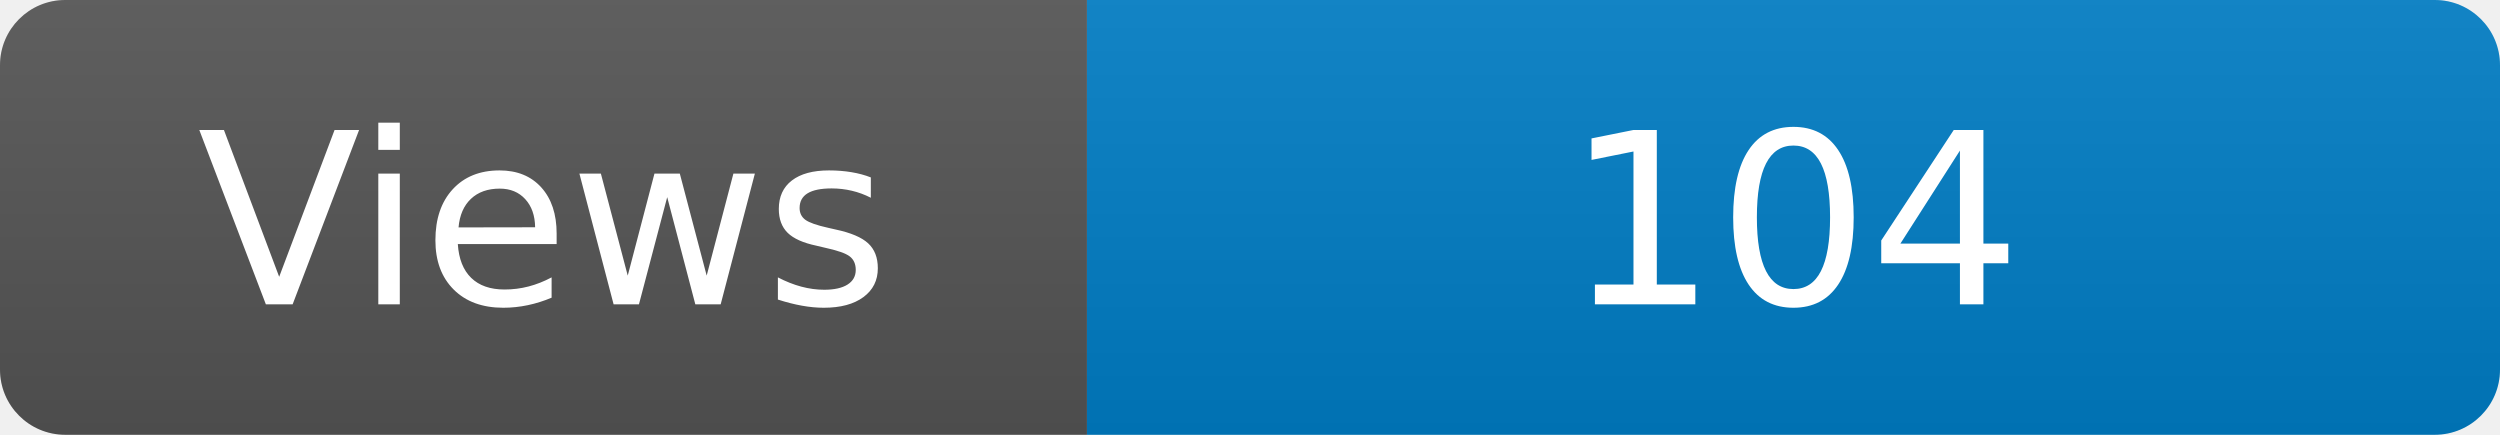
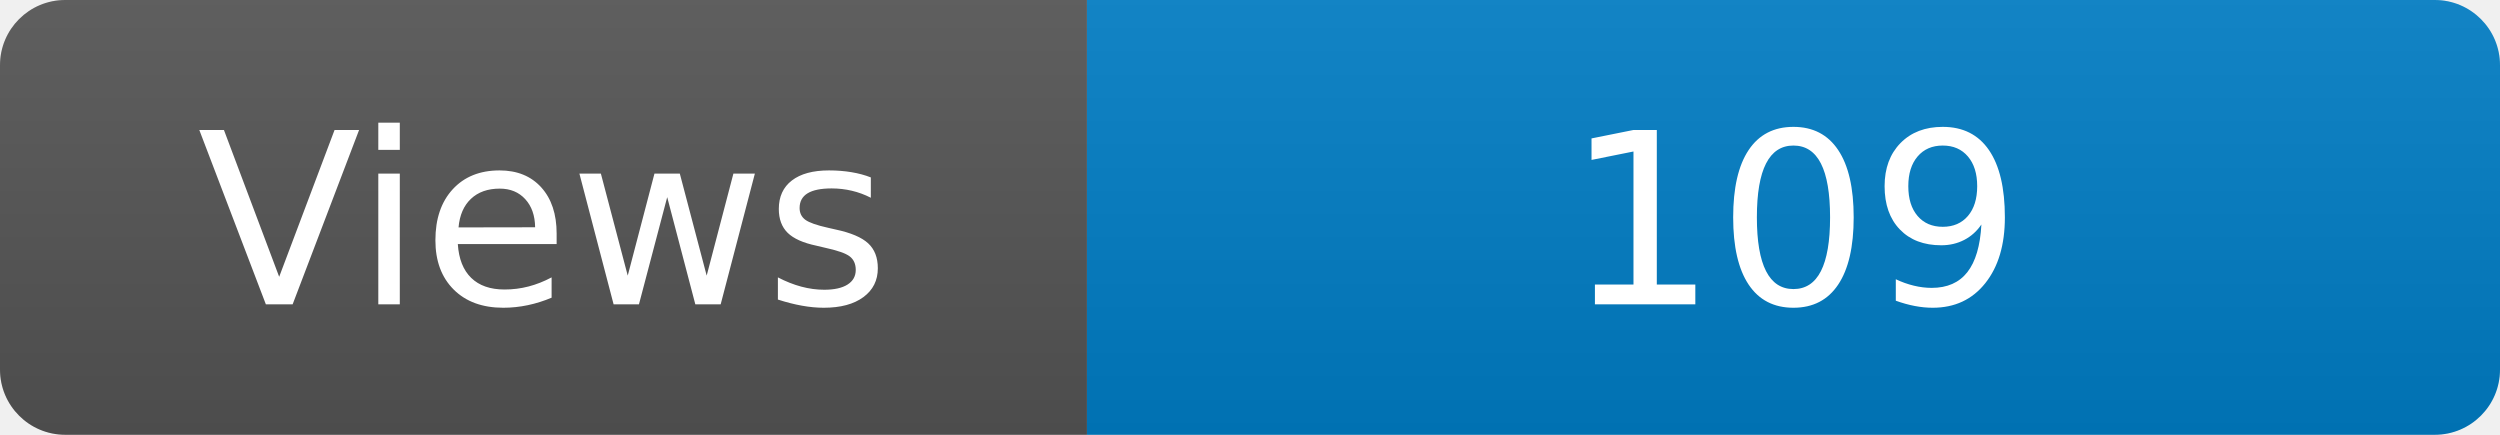
<svg xmlns="http://www.w3.org/2000/svg" width="115" height="20" role="img" aria-label="Maintained?: yes">
  <linearGradient id="s" x2="0" y2="100%">
    <stop offset="0" stop-color="#bbb" stop-opacity=".1" />
    <stop offset="1" stop-opacity=".1" />
  </linearGradient>
  <clipPath id="r">
    <rect width="115" height="20" rx="3" fill="#fff" />
  </clipPath>
  <g clip-path="url(#r)">
    <rect width="50" height="20" fill="#555" />
    <rect x="50" width="160" height="20" fill="#007ec6" />
    <rect width="115" height="20" fill="url(#s)" />
  </g>
  <g fill="#fff" text-anchor="middle" font-family="Verdana,Geneva,DejaVu Sans,sans-serif" font-size="110">
    <text x="250" y="140" transform="scale(.1)" fill="#fff">Views</text>
-     <text x="825" y="140" transform="scale(.1)" fill="#fff">104</text>
+     <text x="825" y="140" transform="scale(.1)" fill="#fff">109</text>
  </g>
</svg>
